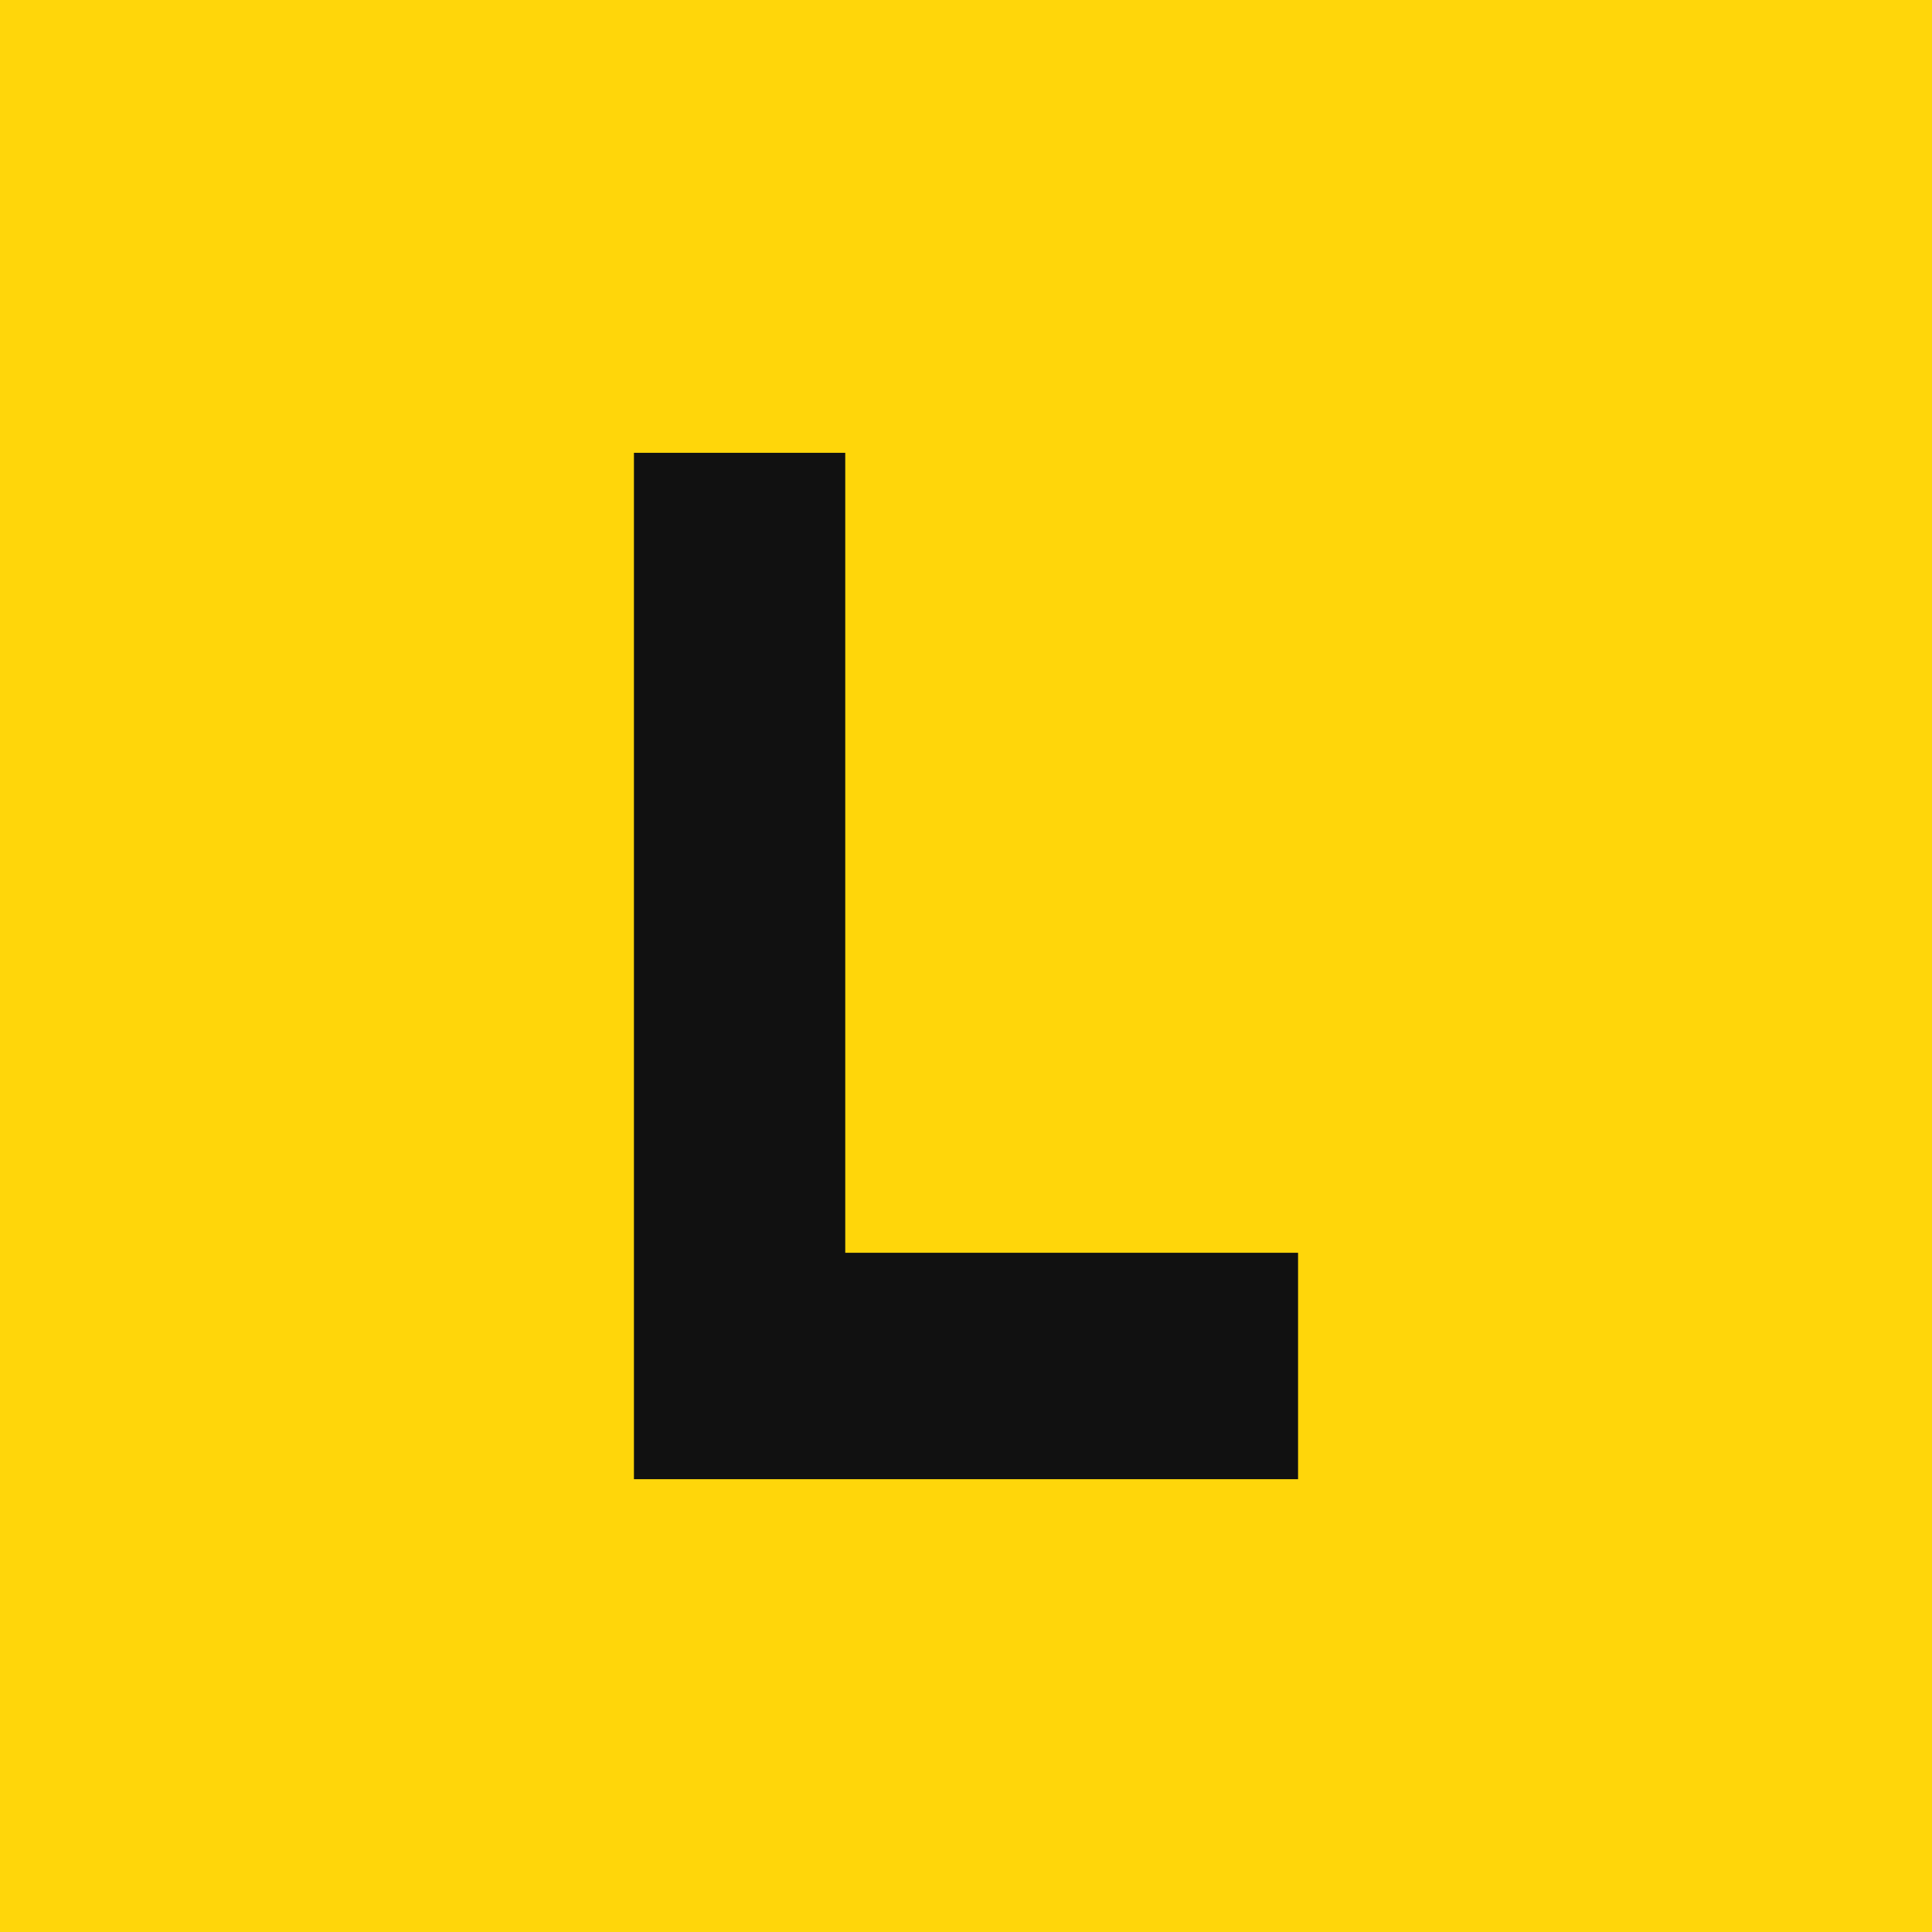
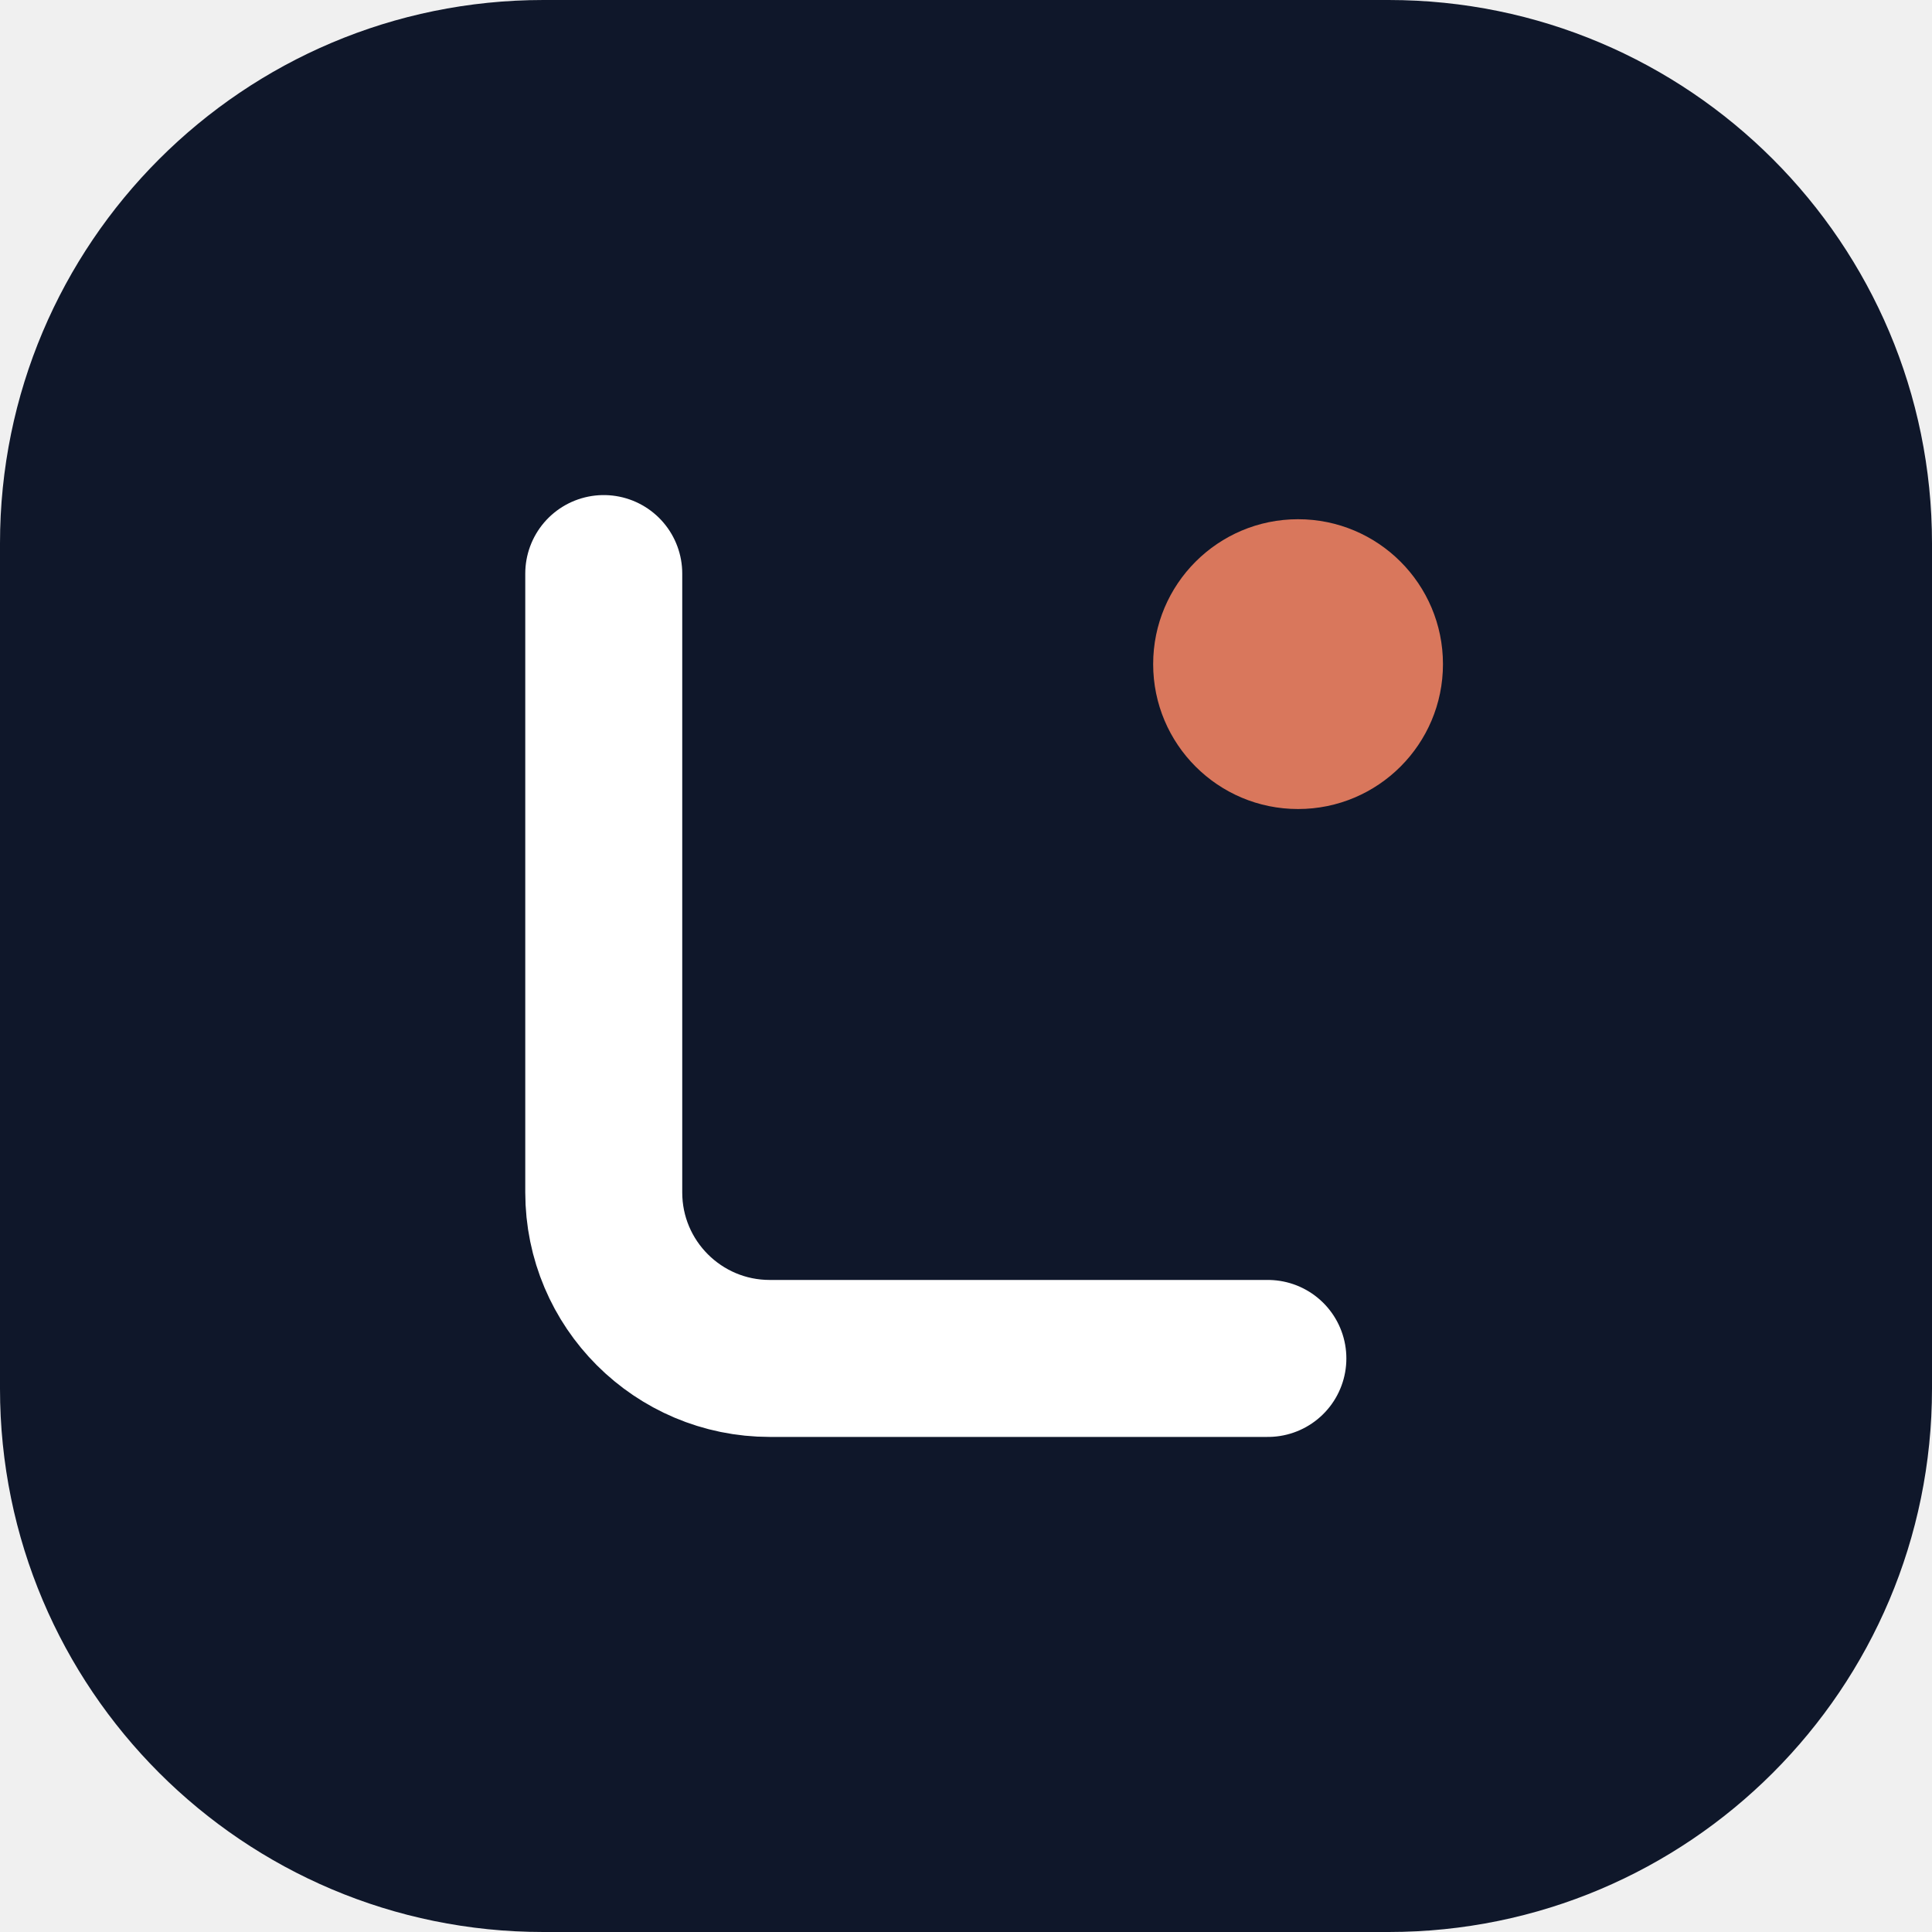
- <svg xmlns="http://www.w3.org/2000/svg" viewBox="0 0 512 512">
-   <rect width="512" height="512" fill="#ffd60a" />
-   <path d="M168 120h56v212h120v60H168z" fill="#111" />
+ <svg xmlns="http://www.w3.org/2000/svg" viewBox="0 0 32 32" width="512" height="512" role="img" aria-label="LearnIt">
+   <rect width="32" height="32" rx="9" fill="#0F172A" />
+   <path d="M10 9.5v10.25a2.75 2.75 0 0 0 2.75 2.75H21" fill="none" stroke="#FFFFFF" stroke-width="2.6" stroke-linecap="round" />
+   <circle cx="21.5" cy="11" r="2.4" fill="#D9775C" />
</svg>
